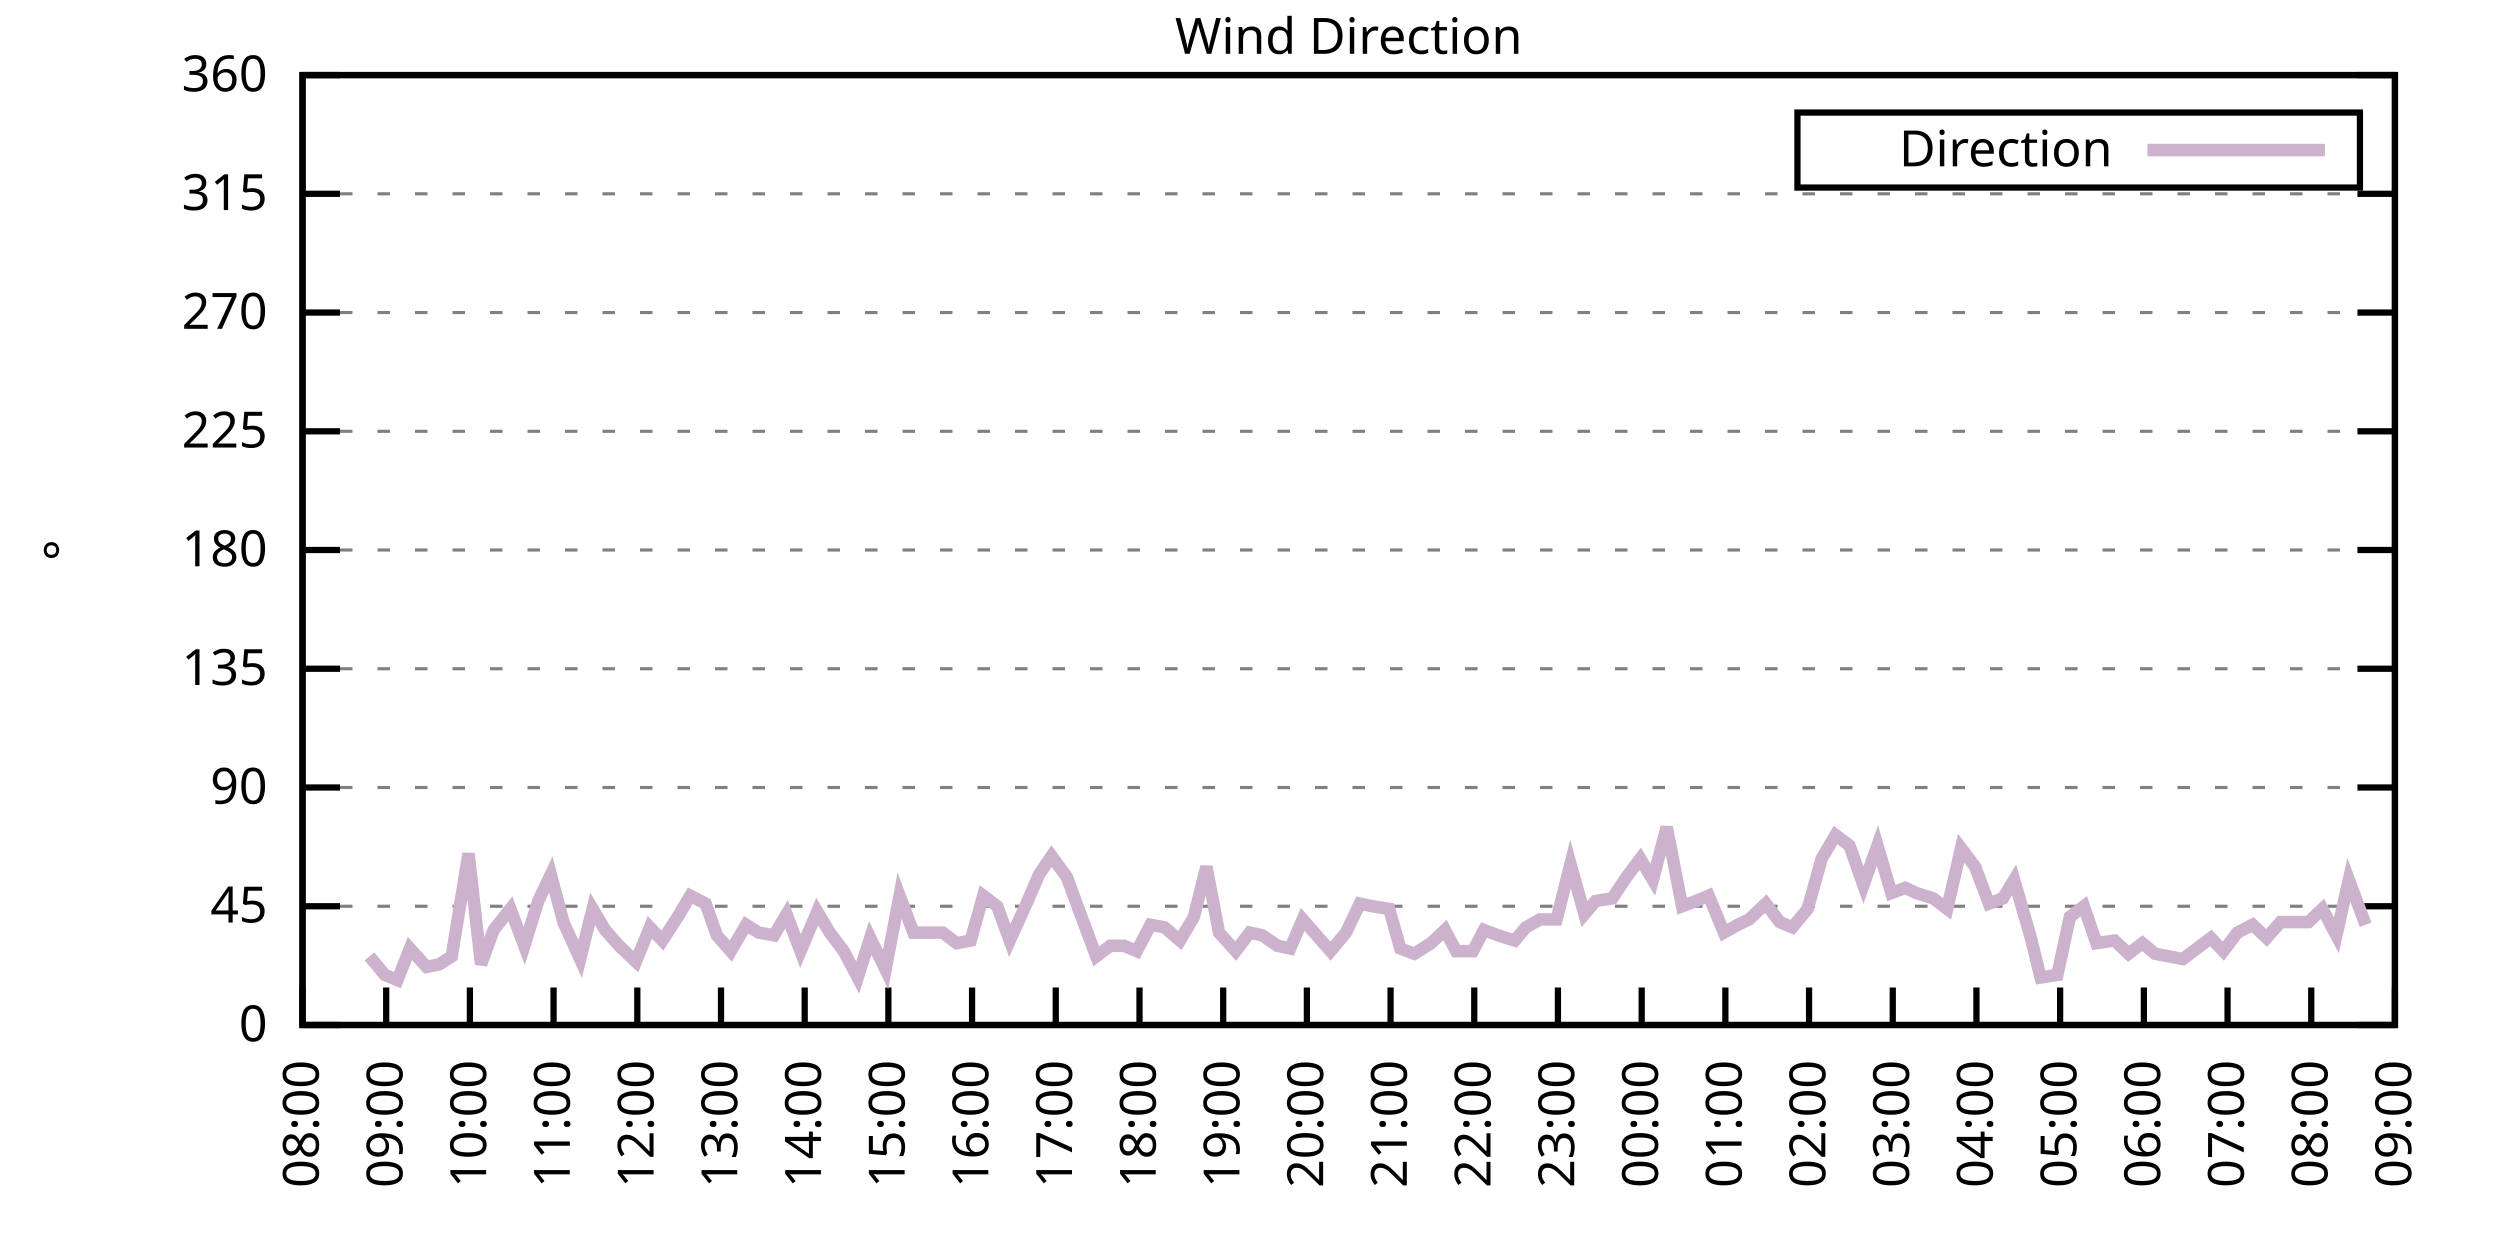
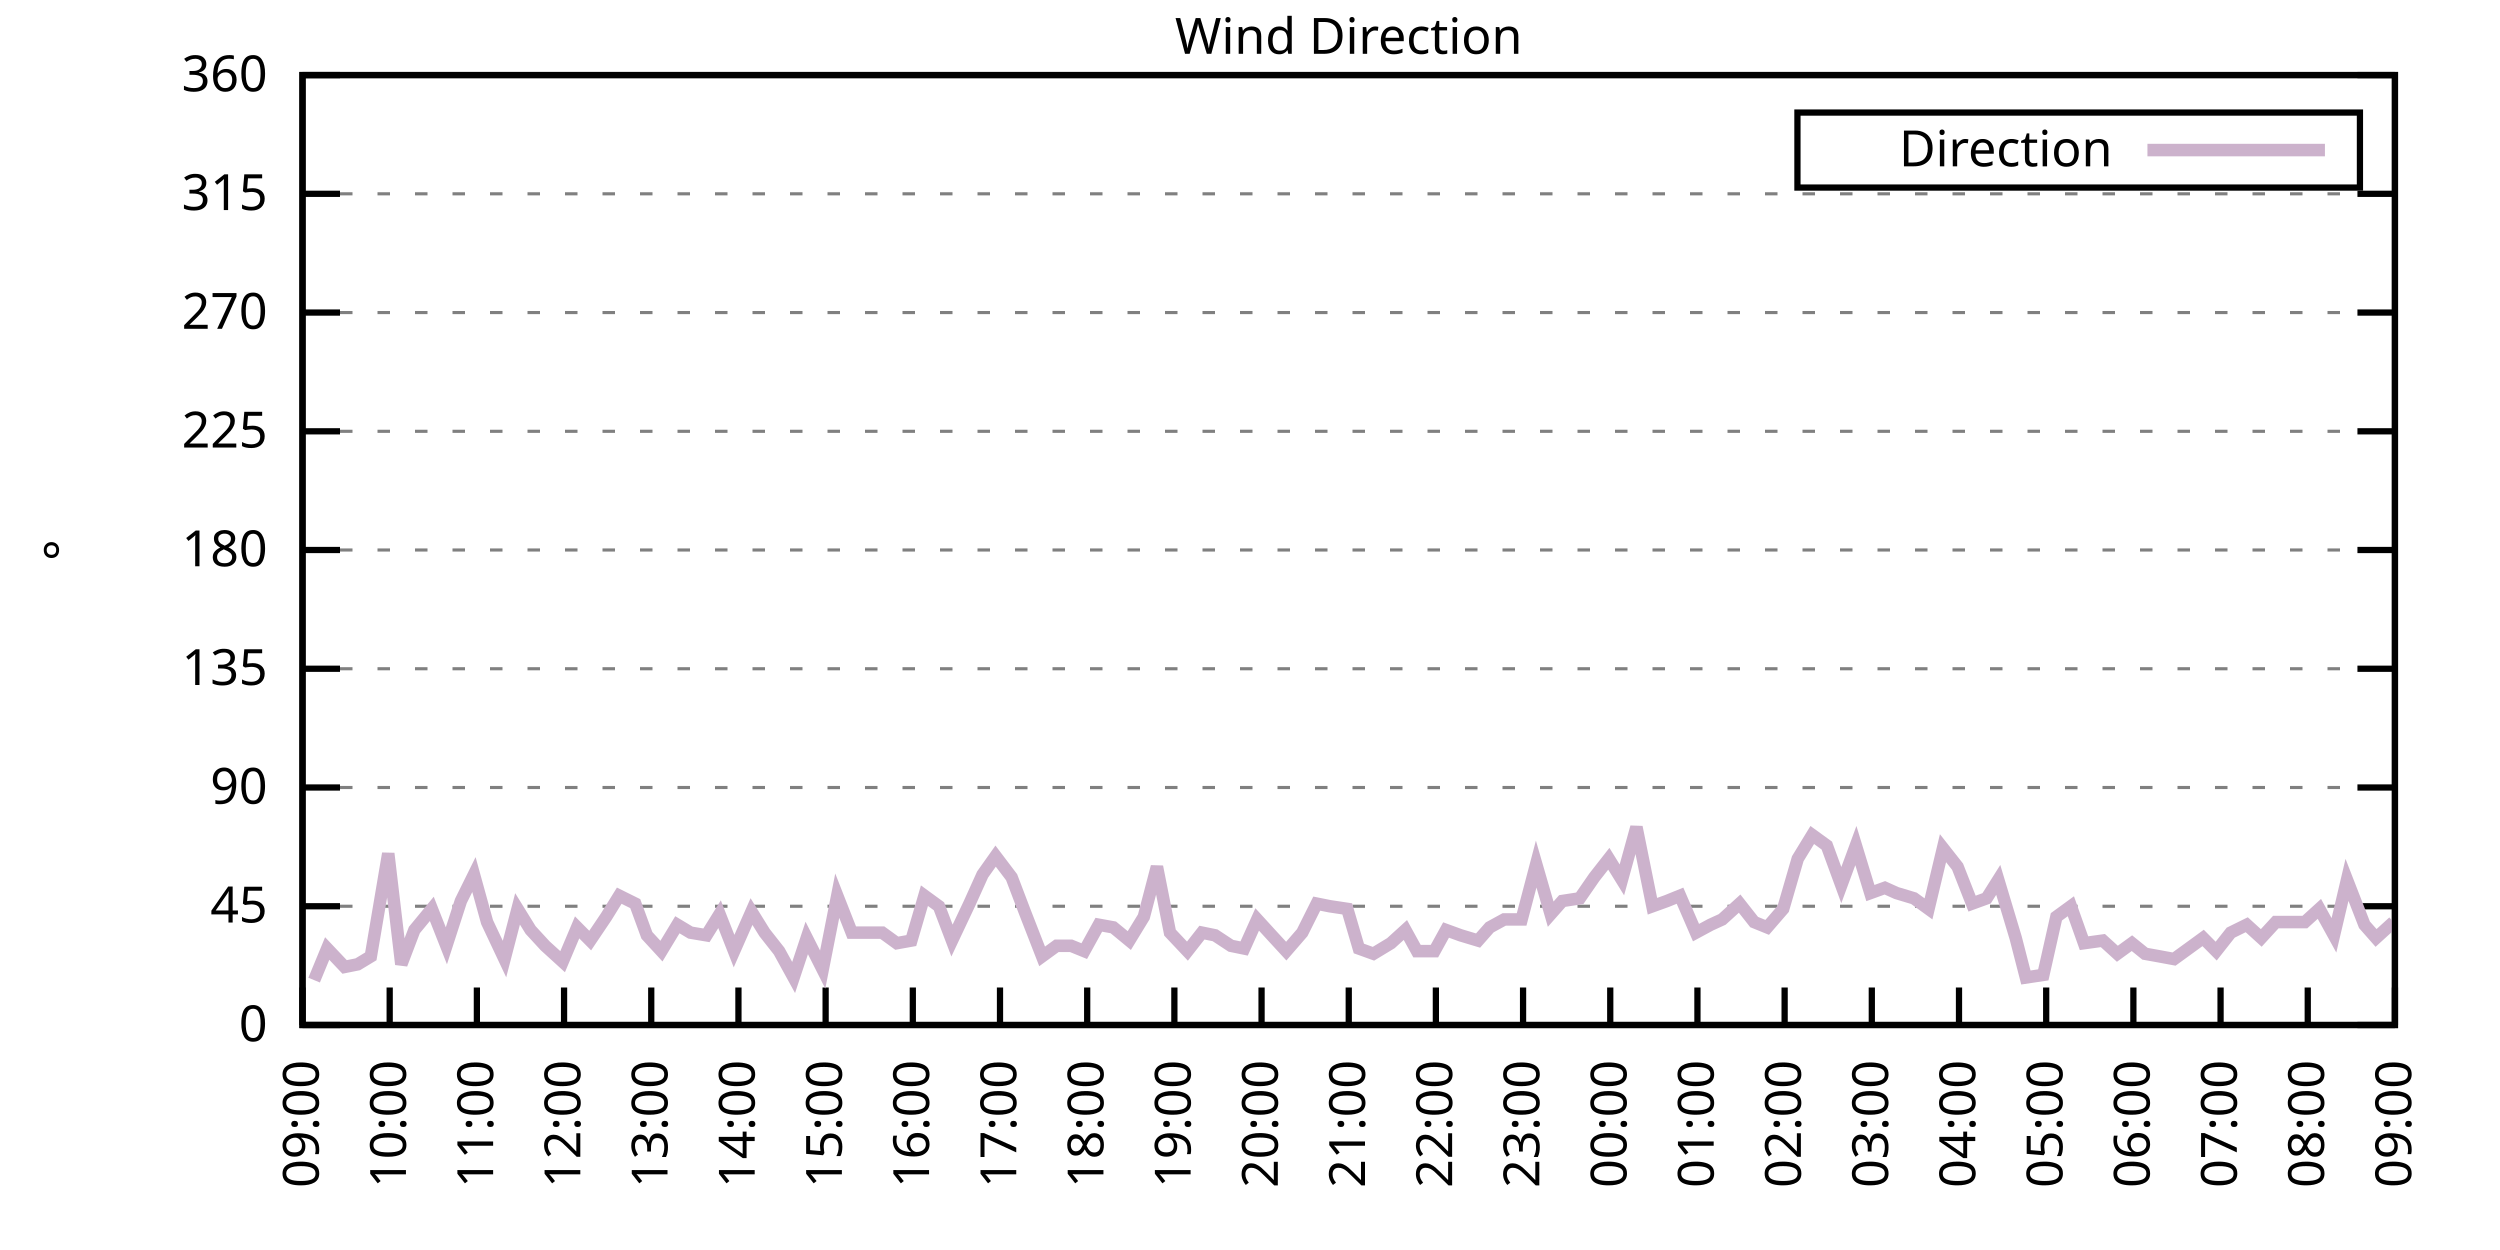
<svg xmlns="http://www.w3.org/2000/svg" xmlns:xlink="http://www.w3.org/1999/xlink" width="400" height="200" viewBox="0 0 400 200">
  <g id="gnuplot_canvas">
    <rect x="0" y="0" width="400" height="200" fill="none" />
    <defs>
      <circle id="gpDot" r="0.5" stroke-width="0.5" stroke="currentColor" />
      <path id="gpPt0" stroke-width="0.333" stroke="currentColor" d="M-1,0 h2 M0,-1 v2" />
      <path id="gpPt1" stroke-width="0.333" stroke="currentColor" d="M-1,-1 L1,1 M1,-1 L-1,1" />
      <path id="gpPt2" stroke-width="0.333" stroke="currentColor" d="M-1,0 L1,0 M0,-1 L0,1 M-1,-1 L1,1 M-1,1 L1,-1" />
      <rect id="gpPt3" stroke-width="0.333" stroke="currentColor" x="-1" y="-1" width="2" height="2" />
      <rect id="gpPt4" stroke-width="0.333" stroke="currentColor" fill="currentColor" x="-1" y="-1" width="2" height="2" />
      <circle id="gpPt5" stroke-width="0.333" stroke="currentColor" cx="0" cy="0" r="1" />
      <use xlink:href="#gpPt5" id="gpPt6" fill="currentColor" stroke="none" />
      <path id="gpPt7" stroke-width="0.333" stroke="currentColor" d="M0,-1.33 L-1.33,0.67 L1.33,0.67 z" />
      <use xlink:href="#gpPt7" id="gpPt8" fill="currentColor" stroke="none" />
      <use xlink:href="#gpPt7" id="gpPt9" stroke="currentColor" transform="rotate(180)" />
      <use xlink:href="#gpPt9" id="gpPt10" fill="currentColor" stroke="none" />
      <use xlink:href="#gpPt3" id="gpPt11" stroke="currentColor" transform="rotate(45)" />
      <use xlink:href="#gpPt11" id="gpPt12" fill="currentColor" stroke="none" />
      <path id="gpPt13" stroke-width="0.333" stroke="currentColor" d="M0,1.330 L1.265,0.411 L0.782,-1.067 L-0.782,-1.076 L-1.265,0.411 z" />
      <use xlink:href="#gpPt13" id="gpPt14" fill="currentColor" stroke="none" />
      <filter id="textbox" filterUnits="objectBoundingBox" x="0" y="0" height="1" width="1">
        <feFlood flood-color="white" flood-opacity="1" result="bgnd" />
        <feComposite in="SourceGraphic" in2="bgnd" operator="atop" />
      </filter>
      <filter id="greybox" filterUnits="objectBoundingBox" x="0" y="0" height="1" width="1">
        <feFlood flood-color="lightgrey" flood-opacity="1" result="grey" />
        <feComposite in="SourceGraphic" in2="grey" operator="atop" />
      </filter>
    </defs>
    <g fill="none" color="white" stroke="currentColor" stroke-width="1.00" stroke-linecap="butt" stroke-linejoin="miter">
</g>
    <g fill="none" color="black" stroke="currentColor" stroke-width="1.00" stroke-linecap="butt" stroke-linejoin="miter">
      <g stroke="none" shape-rendering="crispEdges">
        <polygon fill="rgb(255, 255, 255)" points="48.40,164.00 383.18,164.00 383.18,12.02 48.40,12.02 " />
      </g>
    </g>
    <g fill="none" color="black" stroke="currentColor" stroke-width="1.00" stroke-linecap="butt" stroke-linejoin="miter">
</g>
    <g fill="none" color="black" stroke="black" stroke-width="0.50" stroke-linecap="butt" stroke-linejoin="miter">
</g>
    <g fill="none" color="gray" stroke="currentColor" stroke-width="0.50" stroke-linecap="butt" stroke-linejoin="miter">
      <path stroke="gray" stroke-dasharray="2,4" class="gridline" d="M48.40,164.00 L383.19,164.00  " />
    </g>
    <g fill="none" color="gray" stroke="gray" stroke-width="1.00" stroke-linecap="butt" stroke-linejoin="miter">
</g>
    <g fill="none" color="black" stroke="currentColor" stroke-width="1.00" stroke-linecap="butt" stroke-linejoin="miter">
      <path stroke="black" d="M48.40,164.00 L54.40,164.00 M383.19,164.00 L377.19,164.00  " />
      <g transform="translate(42.80,166.60)" stroke="none" fill="black" font-family="Sans" font-size="8.00" text-anchor="end">
        <text>
          <tspan font-family="Sans"> 0</tspan>
        </text>
      </g>
    </g>
    <g fill="none" color="black" stroke="currentColor" stroke-width="1.00" stroke-linecap="butt" stroke-linejoin="miter">
</g>
    <g fill="none" color="black" stroke="black" stroke-width="0.50" stroke-linecap="butt" stroke-linejoin="miter">
</g>
    <g fill="none" color="gray" stroke="currentColor" stroke-width="0.50" stroke-linecap="butt" stroke-linejoin="miter">
      <path stroke="gray" stroke-dasharray="2,4" class="gridline" d="M48.40,145.00 L383.19,145.00  " />
    </g>
    <g fill="none" color="gray" stroke="gray" stroke-width="1.00" stroke-linecap="butt" stroke-linejoin="miter">
</g>
    <g fill="none" color="black" stroke="currentColor" stroke-width="1.00" stroke-linecap="butt" stroke-linejoin="miter">
      <path stroke="black" d="M48.40,145.00 L54.40,145.00 M383.19,145.00 L377.19,145.00  " />
      <g transform="translate(42.80,147.60)" stroke="none" fill="black" font-family="Sans" font-size="8.00" text-anchor="end">
        <text>
          <tspan font-family="Sans"> 45</tspan>
        </text>
      </g>
    </g>
    <g fill="none" color="black" stroke="currentColor" stroke-width="1.00" stroke-linecap="butt" stroke-linejoin="miter">
</g>
    <g fill="none" color="black" stroke="black" stroke-width="0.50" stroke-linecap="butt" stroke-linejoin="miter">
</g>
    <g fill="none" color="gray" stroke="currentColor" stroke-width="0.50" stroke-linecap="butt" stroke-linejoin="miter">
      <path stroke="gray" stroke-dasharray="2,4" class="gridline" d="M48.40,126.00 L383.19,126.00  " />
    </g>
    <g fill="none" color="gray" stroke="gray" stroke-width="1.00" stroke-linecap="butt" stroke-linejoin="miter">
</g>
    <g fill="none" color="black" stroke="currentColor" stroke-width="1.00" stroke-linecap="butt" stroke-linejoin="miter">
      <path stroke="black" d="M48.40,126.00 L54.40,126.00 M383.19,126.00 L377.19,126.00  " />
      <g transform="translate(42.80,128.60)" stroke="none" fill="black" font-family="Sans" font-size="8.00" text-anchor="end">
        <text>
          <tspan font-family="Sans"> 90</tspan>
        </text>
      </g>
    </g>
    <g fill="none" color="black" stroke="currentColor" stroke-width="1.00" stroke-linecap="butt" stroke-linejoin="miter">
</g>
    <g fill="none" color="black" stroke="black" stroke-width="0.50" stroke-linecap="butt" stroke-linejoin="miter">
</g>
    <g fill="none" color="gray" stroke="currentColor" stroke-width="0.50" stroke-linecap="butt" stroke-linejoin="miter">
      <path stroke="gray" stroke-dasharray="2,4" class="gridline" d="M48.40,107.00 L383.19,107.00  " />
    </g>
    <g fill="none" color="gray" stroke="gray" stroke-width="1.00" stroke-linecap="butt" stroke-linejoin="miter">
</g>
    <g fill="none" color="black" stroke="currentColor" stroke-width="1.00" stroke-linecap="butt" stroke-linejoin="miter">
      <path stroke="black" d="M48.40,107.00 L54.40,107.00 M383.19,107.00 L377.19,107.00  " />
      <g transform="translate(42.80,109.60)" stroke="none" fill="black" font-family="Sans" font-size="8.00" text-anchor="end">
        <text>
          <tspan font-family="Sans"> 135</tspan>
        </text>
      </g>
    </g>
    <g fill="none" color="black" stroke="currentColor" stroke-width="1.00" stroke-linecap="butt" stroke-linejoin="miter">
</g>
    <g fill="none" color="black" stroke="black" stroke-width="0.50" stroke-linecap="butt" stroke-linejoin="miter">
</g>
    <g fill="none" color="gray" stroke="currentColor" stroke-width="0.50" stroke-linecap="butt" stroke-linejoin="miter">
      <path stroke="gray" stroke-dasharray="2,4" class="gridline" d="M48.40,88.00 L383.19,88.00  " />
    </g>
    <g fill="none" color="gray" stroke="gray" stroke-width="1.00" stroke-linecap="butt" stroke-linejoin="miter">
</g>
    <g fill="none" color="black" stroke="currentColor" stroke-width="1.00" stroke-linecap="butt" stroke-linejoin="miter">
      <path stroke="black" d="M48.40,88.00 L54.40,88.00 M383.19,88.00 L377.19,88.00  " />
      <g transform="translate(42.80,90.60)" stroke="none" fill="black" font-family="Sans" font-size="8.00" text-anchor="end">
        <text>
          <tspan font-family="Sans"> 180</tspan>
        </text>
      </g>
    </g>
    <g fill="none" color="black" stroke="currentColor" stroke-width="1.00" stroke-linecap="butt" stroke-linejoin="miter">
</g>
    <g fill="none" color="black" stroke="black" stroke-width="0.50" stroke-linecap="butt" stroke-linejoin="miter">
</g>
    <g fill="none" color="gray" stroke="currentColor" stroke-width="0.50" stroke-linecap="butt" stroke-linejoin="miter">
      <path stroke="gray" stroke-dasharray="2,4" class="gridline" d="M48.40,69.01 L383.19,69.01  " />
    </g>
    <g fill="none" color="gray" stroke="gray" stroke-width="1.00" stroke-linecap="butt" stroke-linejoin="miter">
</g>
    <g fill="none" color="black" stroke="currentColor" stroke-width="1.00" stroke-linecap="butt" stroke-linejoin="miter">
      <path stroke="black" d="M48.40,69.01 L54.40,69.01 M383.19,69.01 L377.19,69.01  " />
      <g transform="translate(42.80,71.61)" stroke="none" fill="black" font-family="Sans" font-size="8.00" text-anchor="end">
        <text>
          <tspan font-family="Sans"> 225</tspan>
        </text>
      </g>
    </g>
    <g fill="none" color="black" stroke="currentColor" stroke-width="1.00" stroke-linecap="butt" stroke-linejoin="miter">
</g>
    <g fill="none" color="black" stroke="black" stroke-width="0.50" stroke-linecap="butt" stroke-linejoin="miter">
</g>
    <g fill="none" color="gray" stroke="currentColor" stroke-width="0.50" stroke-linecap="butt" stroke-linejoin="miter">
      <path stroke="gray" stroke-dasharray="2,4" class="gridline" d="M48.40,50.01 L383.19,50.01  " />
    </g>
    <g fill="none" color="gray" stroke="gray" stroke-width="1.00" stroke-linecap="butt" stroke-linejoin="miter">
</g>
    <g fill="none" color="black" stroke="currentColor" stroke-width="1.00" stroke-linecap="butt" stroke-linejoin="miter">
      <path stroke="black" d="M48.40,50.01 L54.40,50.01 M383.19,50.01 L377.19,50.01  " />
      <g transform="translate(42.80,52.61)" stroke="none" fill="black" font-family="Sans" font-size="8.00" text-anchor="end">
        <text>
          <tspan font-family="Sans"> 270</tspan>
        </text>
      </g>
    </g>
    <g fill="none" color="black" stroke="currentColor" stroke-width="1.00" stroke-linecap="butt" stroke-linejoin="miter">
</g>
    <g fill="none" color="black" stroke="black" stroke-width="0.50" stroke-linecap="butt" stroke-linejoin="miter">
</g>
    <g fill="none" color="gray" stroke="currentColor" stroke-width="0.50" stroke-linecap="butt" stroke-linejoin="miter">
      <path stroke="gray" stroke-dasharray="2,4" class="gridline" d="M48.40,31.01 L383.19,31.01  " />
    </g>
    <g fill="none" color="gray" stroke="gray" stroke-width="1.00" stroke-linecap="butt" stroke-linejoin="miter">
</g>
    <g fill="none" color="black" stroke="currentColor" stroke-width="1.00" stroke-linecap="butt" stroke-linejoin="miter">
      <path stroke="black" d="M48.40,31.01 L54.40,31.01 M383.19,31.01 L377.19,31.01  " />
      <g transform="translate(42.80,33.61)" stroke="none" fill="black" font-family="Sans" font-size="8.00" text-anchor="end">
        <text>
          <tspan font-family="Sans"> 315</tspan>
        </text>
      </g>
    </g>
    <g fill="none" color="black" stroke="currentColor" stroke-width="1.00" stroke-linecap="butt" stroke-linejoin="miter">
</g>
    <g fill="none" color="black" stroke="black" stroke-width="0.50" stroke-linecap="butt" stroke-linejoin="miter">
</g>
    <g fill="none" color="gray" stroke="currentColor" stroke-width="0.50" stroke-linecap="butt" stroke-linejoin="miter">
      <path stroke="gray" stroke-dasharray="2,4" class="gridline" d="M48.40,12.01 L383.19,12.01  " />
    </g>
    <g fill="none" color="gray" stroke="gray" stroke-width="1.00" stroke-linecap="butt" stroke-linejoin="miter">
</g>
    <g fill="none" color="black" stroke="currentColor" stroke-width="1.00" stroke-linecap="butt" stroke-linejoin="miter">
      <path stroke="black" d="M48.40,12.01 L54.40,12.01 M383.19,12.01 L377.19,12.01  " />
      <g transform="translate(42.80,14.61)" stroke="none" fill="black" font-family="Sans" font-size="8.00" text-anchor="end">
        <text>
          <tspan font-family="Sans"> 360</tspan>
        </text>
      </g>
    </g>
    <g fill="none" color="black" stroke="currentColor" stroke-width="1.00" stroke-linecap="butt" stroke-linejoin="miter">
      <path stroke="black" d="M48.40,164.00 L48.40,158.00  " />
      <g transform="translate(51.00,169.60) rotate(270.00)" stroke="none" fill="black" font-family="Sans" font-size="8.00" text-anchor="end">
        <text>
-           <tspan font-family="Sans">08:00</tspan>
-         </text>
-       </g>
-     </g>
-     <g fill="none" color="black" stroke="currentColor" stroke-width="1.00" stroke-linecap="butt" stroke-linejoin="miter">
-       <path stroke="black" d="M61.79,164.00 L61.79,158.00  " />
-       <g transform="translate(64.39,169.60) rotate(270.00)" stroke="none" fill="black" font-family="Sans" font-size="8.00" text-anchor="end">
-         <text>
          <tspan font-family="Sans">09:00</tspan>
        </text>
      </g>
    </g>
    <g fill="none" color="black" stroke="currentColor" stroke-width="1.00" stroke-linecap="butt" stroke-linejoin="miter">
-       <path stroke="black" d="M75.18,164.00 L75.18,158.00  " />
-       <g transform="translate(77.78,169.60) rotate(270.00)" stroke="none" fill="black" font-family="Sans" font-size="8.00" text-anchor="end">
+       <path stroke="black" d="M62.35,164.00 L62.35,158.00  " />
+       <g transform="translate(64.95,169.60) rotate(270.00)" stroke="none" fill="black" font-family="Sans" font-size="8.00" text-anchor="end">
        <text>
          <tspan font-family="Sans">10:00</tspan>
        </text>
      </g>
    </g>
    <g fill="none" color="black" stroke="currentColor" stroke-width="1.00" stroke-linecap="butt" stroke-linejoin="miter">
-       <path stroke="black" d="M88.57,164.00 L88.57,158.00  " />
-       <g transform="translate(91.17,169.60) rotate(270.00)" stroke="none" fill="black" font-family="Sans" font-size="8.00" text-anchor="end">
+       <path stroke="black" d="M76.30,164.00 L76.30,158.00  " />
+       <g transform="translate(78.90,169.60) rotate(270.00)" stroke="none" fill="black" font-family="Sans" font-size="8.00" text-anchor="end">
        <text>
          <tspan font-family="Sans">11:00</tspan>
        </text>
      </g>
    </g>
    <g fill="none" color="black" stroke="currentColor" stroke-width="1.00" stroke-linecap="butt" stroke-linejoin="miter">
-       <path stroke="black" d="M101.97,164.00 L101.97,158.00  " />
-       <g transform="translate(104.57,169.60) rotate(270.00)" stroke="none" fill="black" font-family="Sans" font-size="8.00" text-anchor="end">
+       <path stroke="black" d="M90.25,164.00 L90.25,158.00  " />
+       <g transform="translate(92.85,169.60) rotate(270.00)" stroke="none" fill="black" font-family="Sans" font-size="8.00" text-anchor="end">
        <text>
          <tspan font-family="Sans">12:00</tspan>
        </text>
      </g>
    </g>
    <g fill="none" color="black" stroke="currentColor" stroke-width="1.00" stroke-linecap="butt" stroke-linejoin="miter">
-       <path stroke="black" d="M115.36,164.00 L115.36,158.00  " />
-       <g transform="translate(117.96,169.60) rotate(270.00)" stroke="none" fill="black" font-family="Sans" font-size="8.00" text-anchor="end">
+       <path stroke="black" d="M104.20,164.00 L104.20,158.00  " />
+       <g transform="translate(106.80,169.60) rotate(270.00)" stroke="none" fill="black" font-family="Sans" font-size="8.00" text-anchor="end">
        <text>
          <tspan font-family="Sans">13:00</tspan>
        </text>
      </g>
    </g>
    <g fill="none" color="black" stroke="currentColor" stroke-width="1.00" stroke-linecap="butt" stroke-linejoin="miter">
-       <path stroke="black" d="M128.75,164.00 L128.75,158.00  " />
-       <g transform="translate(131.35,169.60) rotate(270.00)" stroke="none" fill="black" font-family="Sans" font-size="8.00" text-anchor="end">
+       <path stroke="black" d="M118.15,164.00 L118.15,158.00  " />
+       <g transform="translate(120.75,169.60) rotate(270.00)" stroke="none" fill="black" font-family="Sans" font-size="8.00" text-anchor="end">
        <text>
          <tspan font-family="Sans">14:00</tspan>
        </text>
      </g>
    </g>
    <g fill="none" color="black" stroke="currentColor" stroke-width="1.00" stroke-linecap="butt" stroke-linejoin="miter">
-       <path stroke="black" d="M142.14,164.00 L142.14,158.00  " />
-       <g transform="translate(144.74,169.60) rotate(270.00)" stroke="none" fill="black" font-family="Sans" font-size="8.00" text-anchor="end">
+       <path stroke="black" d="M132.10,164.00 L132.10,158.00  " />
+       <g transform="translate(134.70,169.60) rotate(270.00)" stroke="none" fill="black" font-family="Sans" font-size="8.00" text-anchor="end">
        <text>
          <tspan font-family="Sans">15:00</tspan>
        </text>
      </g>
    </g>
    <g fill="none" color="black" stroke="currentColor" stroke-width="1.00" stroke-linecap="butt" stroke-linejoin="miter">
-       <path stroke="black" d="M155.53,164.00 L155.53,158.00  " />
-       <g transform="translate(158.13,169.60) rotate(270.00)" stroke="none" fill="black" font-family="Sans" font-size="8.00" text-anchor="end">
+       <path stroke="black" d="M146.05,164.00 L146.05,158.00  " />
+       <g transform="translate(148.65,169.60) rotate(270.00)" stroke="none" fill="black" font-family="Sans" font-size="8.00" text-anchor="end">
        <text>
          <tspan font-family="Sans">16:00</tspan>
        </text>
      </g>
    </g>
    <g fill="none" color="black" stroke="currentColor" stroke-width="1.00" stroke-linecap="butt" stroke-linejoin="miter">
-       <path stroke="black" d="M168.92,164.00 L168.92,158.00  " />
-       <g transform="translate(171.52,169.60) rotate(270.00)" stroke="none" fill="black" font-family="Sans" font-size="8.00" text-anchor="end">
+       <path stroke="black" d="M160.00,164.00 L160.00,158.00  " />
+       <g transform="translate(162.60,169.60) rotate(270.00)" stroke="none" fill="black" font-family="Sans" font-size="8.00" text-anchor="end">
        <text>
          <tspan font-family="Sans">17:00</tspan>
        </text>
      </g>
    </g>
    <g fill="none" color="black" stroke="currentColor" stroke-width="1.00" stroke-linecap="butt" stroke-linejoin="miter">
-       <path stroke="black" d="M182.32,164.00 L182.32,158.00  " />
-       <g transform="translate(184.92,169.60) rotate(270.00)" stroke="none" fill="black" font-family="Sans" font-size="8.00" text-anchor="end">
+       <path stroke="black" d="M173.95,164.00 L173.95,158.00  " />
+       <g transform="translate(176.55,169.60) rotate(270.00)" stroke="none" fill="black" font-family="Sans" font-size="8.00" text-anchor="end">
        <text>
          <tspan font-family="Sans">18:00</tspan>
        </text>
      </g>
    </g>
    <g fill="none" color="black" stroke="currentColor" stroke-width="1.00" stroke-linecap="butt" stroke-linejoin="miter">
-       <path stroke="black" d="M195.71,164.00 L195.71,158.00  " />
-       <g transform="translate(198.31,169.60) rotate(270.00)" stroke="none" fill="black" font-family="Sans" font-size="8.00" text-anchor="end">
+       <path stroke="black" d="M187.90,164.00 L187.90,158.00  " />
+       <g transform="translate(190.50,169.60) rotate(270.00)" stroke="none" fill="black" font-family="Sans" font-size="8.00" text-anchor="end">
        <text>
          <tspan font-family="Sans">19:00</tspan>
        </text>
      </g>
    </g>
    <g fill="none" color="black" stroke="currentColor" stroke-width="1.00" stroke-linecap="butt" stroke-linejoin="miter">
-       <path stroke="black" d="M209.10,164.00 L209.10,158.00  " />
-       <g transform="translate(211.70,169.60) rotate(270.00)" stroke="none" fill="black" font-family="Sans" font-size="8.00" text-anchor="end">
+       <path stroke="black" d="M201.85,164.00 L201.85,158.00  " />
+       <g transform="translate(204.45,169.60) rotate(270.00)" stroke="none" fill="black" font-family="Sans" font-size="8.00" text-anchor="end">
        <text>
          <tspan font-family="Sans">20:00</tspan>
        </text>
      </g>
    </g>
    <g fill="none" color="black" stroke="currentColor" stroke-width="1.00" stroke-linecap="butt" stroke-linejoin="miter">
-       <path stroke="black" d="M222.49,164.00 L222.49,158.00  " />
-       <g transform="translate(225.09,169.60) rotate(270.00)" stroke="none" fill="black" font-family="Sans" font-size="8.00" text-anchor="end">
+       <path stroke="black" d="M215.80,164.00 L215.80,158.00  " />
+       <g transform="translate(218.40,169.60) rotate(270.00)" stroke="none" fill="black" font-family="Sans" font-size="8.00" text-anchor="end">
        <text>
          <tspan font-family="Sans">21:00</tspan>
        </text>
      </g>
    </g>
    <g fill="none" color="black" stroke="currentColor" stroke-width="1.00" stroke-linecap="butt" stroke-linejoin="miter">
-       <path stroke="black" d="M235.88,164.00 L235.88,158.00  " />
-       <g transform="translate(238.48,169.60) rotate(270.00)" stroke="none" fill="black" font-family="Sans" font-size="8.00" text-anchor="end">
+       <path stroke="black" d="M229.74,164.00 L229.74,158.00  " />
+       <g transform="translate(232.34,169.60) rotate(270.00)" stroke="none" fill="black" font-family="Sans" font-size="8.00" text-anchor="end">
        <text>
          <tspan font-family="Sans">22:00</tspan>
        </text>
      </g>
    </g>
    <g fill="none" color="black" stroke="currentColor" stroke-width="1.00" stroke-linecap="butt" stroke-linejoin="miter">
-       <path stroke="black" d="M249.27,164.00 L249.27,158.00  " />
-       <g transform="translate(251.87,169.60) rotate(270.00)" stroke="none" fill="black" font-family="Sans" font-size="8.00" text-anchor="end">
+       <path stroke="black" d="M243.69,164.00 L243.69,158.00  " />
+       <g transform="translate(246.29,169.60) rotate(270.00)" stroke="none" fill="black" font-family="Sans" font-size="8.00" text-anchor="end">
        <text>
          <tspan font-family="Sans">23:00</tspan>
        </text>
      </g>
    </g>
    <g fill="none" color="black" stroke="currentColor" stroke-width="1.00" stroke-linecap="butt" stroke-linejoin="miter">
-       <path stroke="black" d="M262.67,164.00 L262.67,158.00  " />
-       <g transform="translate(265.27,169.60) rotate(270.00)" stroke="none" fill="black" font-family="Sans" font-size="8.00" text-anchor="end">
+       <path stroke="black" d="M257.64,164.00 L257.64,158.00  " />
+       <g transform="translate(260.24,169.60) rotate(270.00)" stroke="none" fill="black" font-family="Sans" font-size="8.00" text-anchor="end">
        <text>
          <tspan font-family="Sans">00:00</tspan>
        </text>
      </g>
    </g>
    <g fill="none" color="black" stroke="currentColor" stroke-width="1.00" stroke-linecap="butt" stroke-linejoin="miter">
-       <path stroke="black" d="M276.06,164.00 L276.06,158.00  " />
-       <g transform="translate(278.66,169.60) rotate(270.00)" stroke="none" fill="black" font-family="Sans" font-size="8.00" text-anchor="end">
+       <path stroke="black" d="M271.59,164.00 L271.59,158.00  " />
+       <g transform="translate(274.19,169.60) rotate(270.00)" stroke="none" fill="black" font-family="Sans" font-size="8.00" text-anchor="end">
        <text>
          <tspan font-family="Sans">01:00</tspan>
        </text>
      </g>
    </g>
    <g fill="none" color="black" stroke="currentColor" stroke-width="1.00" stroke-linecap="butt" stroke-linejoin="miter">
-       <path stroke="black" d="M289.45,164.00 L289.45,158.00  " />
-       <g transform="translate(292.05,169.60) rotate(270.00)" stroke="none" fill="black" font-family="Sans" font-size="8.00" text-anchor="end">
+       <path stroke="black" d="M285.54,164.00 L285.54,158.00  " />
+       <g transform="translate(288.14,169.60) rotate(270.00)" stroke="none" fill="black" font-family="Sans" font-size="8.00" text-anchor="end">
        <text>
          <tspan font-family="Sans">02:00</tspan>
        </text>
      </g>
    </g>
    <g fill="none" color="black" stroke="currentColor" stroke-width="1.00" stroke-linecap="butt" stroke-linejoin="miter">
-       <path stroke="black" d="M302.84,164.00 L302.84,158.00  " />
-       <g transform="translate(305.44,169.60) rotate(270.00)" stroke="none" fill="black" font-family="Sans" font-size="8.00" text-anchor="end">
+       <path stroke="black" d="M299.49,164.00 L299.49,158.00  " />
+       <g transform="translate(302.09,169.60) rotate(270.00)" stroke="none" fill="black" font-family="Sans" font-size="8.00" text-anchor="end">
        <text>
          <tspan font-family="Sans">03:00</tspan>
        </text>
      </g>
    </g>
    <g fill="none" color="black" stroke="currentColor" stroke-width="1.00" stroke-linecap="butt" stroke-linejoin="miter">
-       <path stroke="black" d="M316.23,164.00 L316.23,158.00  " />
-       <g transform="translate(318.83,169.60) rotate(270.00)" stroke="none" fill="black" font-family="Sans" font-size="8.00" text-anchor="end">
+       <path stroke="black" d="M313.44,164.00 L313.44,158.00  " />
+       <g transform="translate(316.04,169.60) rotate(270.00)" stroke="none" fill="black" font-family="Sans" font-size="8.00" text-anchor="end">
        <text>
          <tspan font-family="Sans">04:00</tspan>
        </text>
      </g>
    </g>
    <g fill="none" color="black" stroke="currentColor" stroke-width="1.00" stroke-linecap="butt" stroke-linejoin="miter">
-       <path stroke="black" d="M329.62,164.00 L329.62,158.00  " />
-       <g transform="translate(332.22,169.60) rotate(270.00)" stroke="none" fill="black" font-family="Sans" font-size="8.00" text-anchor="end">
+       <path stroke="black" d="M327.39,164.00 L327.39,158.00  " />
+       <g transform="translate(329.99,169.60) rotate(270.00)" stroke="none" fill="black" font-family="Sans" font-size="8.00" text-anchor="end">
        <text>
          <tspan font-family="Sans">05:00</tspan>
        </text>
      </g>
    </g>
    <g fill="none" color="black" stroke="currentColor" stroke-width="1.00" stroke-linecap="butt" stroke-linejoin="miter">
-       <path stroke="black" d="M343.02,164.00 L343.02,158.00  " />
-       <g transform="translate(345.62,169.60) rotate(270.00)" stroke="none" fill="black" font-family="Sans" font-size="8.00" text-anchor="end">
+       <path stroke="black" d="M341.34,164.00 L341.34,158.00  " />
+       <g transform="translate(343.94,169.60) rotate(270.00)" stroke="none" fill="black" font-family="Sans" font-size="8.00" text-anchor="end">
        <text>
          <tspan font-family="Sans">06:00</tspan>
        </text>
      </g>
    </g>
    <g fill="none" color="black" stroke="currentColor" stroke-width="1.00" stroke-linecap="butt" stroke-linejoin="miter">
-       <path stroke="black" d="M356.41,164.00 L356.41,158.00  " />
-       <g transform="translate(359.01,169.60) rotate(270.00)" stroke="none" fill="black" font-family="Sans" font-size="8.00" text-anchor="end">
+       <path stroke="black" d="M355.29,164.00 L355.29,158.00  " />
+       <g transform="translate(357.89,169.60) rotate(270.00)" stroke="none" fill="black" font-family="Sans" font-size="8.00" text-anchor="end">
        <text>
          <tspan font-family="Sans">07:00</tspan>
        </text>
      </g>
    </g>
    <g fill="none" color="black" stroke="currentColor" stroke-width="1.00" stroke-linecap="butt" stroke-linejoin="miter">
-       <path stroke="black" d="M369.80,164.00 L369.80,158.00  " />
-       <g transform="translate(372.40,169.60) rotate(270.00)" stroke="none" fill="black" font-family="Sans" font-size="8.00" text-anchor="end">
+       <path stroke="black" d="M369.24,164.00 L369.24,158.00  " />
+       <g transform="translate(371.84,169.60) rotate(270.00)" stroke="none" fill="black" font-family="Sans" font-size="8.00" text-anchor="end">
        <text>
          <tspan font-family="Sans">08:00</tspan>
        </text>
      </g>
    </g>
    <g fill="none" color="black" stroke="currentColor" stroke-width="1.00" stroke-linecap="butt" stroke-linejoin="miter">
      <path stroke="black" d="M383.19,164.00 L383.19,158.00  " />
      <g transform="translate(385.79,169.60) rotate(270.00)" stroke="none" fill="black" font-family="Sans" font-size="8.00" text-anchor="end">
        <text>
          <tspan font-family="Sans">09:00</tspan>
        </text>
      </g>
    </g>
    <g fill="none" color="black" stroke="currentColor" stroke-width="1.00" stroke-linecap="butt" stroke-linejoin="miter">
</g>
    <g fill="none" color="black" stroke="currentColor" stroke-width="1.00" stroke-linecap="butt" stroke-linejoin="miter">
      <path stroke="black" d="M48.40,12.01 L48.40,164.00 L383.19,164.00 L383.19,12.01 L48.40,12.01 Z  " />
    </g>
    <g fill="none" color="black" stroke="currentColor" stroke-width="1.00" stroke-linecap="butt" stroke-linejoin="miter">
</g>
    <g fill="none" color="black" stroke="currentColor" stroke-width="1.00" stroke-linecap="butt" stroke-linejoin="miter">
      <path stroke="black" d="M287.59,30.01 L287.59,18.01 L377.59,18.01 L377.59,30.01 L287.59,30.01 Z  " />
    </g>
    <g id="Wind_direction_plot_1">
      <g fill="none" color="white" stroke="black" stroke-width="2.00" stroke-linecap="butt" stroke-linejoin="miter">
</g>
      <g fill="none" color="black" stroke="currentColor" stroke-width="2.00" stroke-linecap="butt" stroke-linejoin="miter">
        <g transform="translate(337.99,26.61)" stroke="none" fill="black" font-family="Sans" font-size="8.00" text-anchor="end">
          <text>
            <tspan font-family="Sans">Direction</tspan>
          </text>
        </g>
      </g>
      <g fill="none" color="black" stroke="currentColor" stroke-width="2.00" stroke-linecap="butt" stroke-linejoin="miter">
-         <path stroke="rgb(204, 178, 204)" d="M343.59,24.01 L371.99,24.01 M59.11,153.02 L61.57,155.98 L63.58,156.82 L65.59,151.76 L68.26,154.71 L70.27,154.29   L72.28,153.02 L74.96,136.56 L76.97,154.29 L78.98,148.80 L81.66,145.42 L83.89,151.33 L86.12,144.16 L88.13,139.93   L90.14,147.53 L92.82,153.45 L94.82,145.42 L96.83,148.80 L99.06,151.33 L101.74,153.87 L103.98,148.38 L105.98,150.49   L108.44,146.69 L110.45,143.31 L112.90,144.58 L114.69,149.65 L116.92,152.18 L119.38,147.96 L121.38,149.22 L123.84,149.65   L125.85,146.27 L128.08,152.18 L130.76,145.85 L132.77,149.22 L135.00,152.18 L137.23,156.40 L139.24,150.07 L141.69,155.13   L143.93,143.31 L146.16,149.22 L148.17,149.22 L150.85,149.22 L153.08,150.91 L155.31,150.49 L157.32,143.31 L159.55,145.00   L161.56,150.49 L164.24,144.58 L166.25,139.93 L168.25,136.98 L170.71,140.36 L172.72,145.85 L175.40,153.02 L177.63,151.33   L179.86,151.33 L181.87,152.18 L184.10,147.96 L186.33,148.38 L188.79,150.49 L191.02,146.69 L193.03,138.67 L195.04,149.22   L197.72,152.18 L199.95,149.22 L201.96,149.65 L204.41,151.33 L206.42,151.76 L208.43,147.11 L210.66,149.65 L212.89,152.18   L215.35,149.22 L217.58,144.58 L219.59,145.00 L222.27,145.42 L224.05,151.76 L226.29,152.60 L228.96,150.91 L231.20,148.80   L232.98,152.18 L235.66,152.18 L237.44,148.80 L239.68,149.65 L242.36,150.49 L244.14,148.38 L246.37,147.11 L249.05,147.11   L251.28,138.25 L253.51,146.27 L255.30,144.16 L257.98,143.73 L260.21,140.36 L262.44,137.40 L264.45,140.78 L266.68,132.34   L269.14,145.00 L271.37,144.16 L273.38,143.31 L275.83,149.22 L278.07,147.96 L279.85,147.11 L282.53,144.58 L284.76,147.53   L286.77,148.38 L289.23,145.42 L291.46,137.40 L293.69,133.60 L295.92,135.29 L298.15,141.62 L300.39,135.29 L302.62,142.89   L304.85,142.05 L306.63,142.89 L309.31,143.73 L311.54,145.42 L313.78,135.71 L316.01,138.67 L318.24,144.58 L320.47,143.73   L322.26,140.78 L324.94,150.07 L326.50,156.40 L329.18,155.98 L331.19,146.69 L333.42,145.00 L335.43,150.91 L338.33,150.49   L340.56,152.60 L342.79,150.91 L344.80,152.60 L347.03,153.02 L349.26,153.45 L351.50,151.76 L353.73,150.07 L355.74,152.18   L357.97,149.22 L360.42,147.96 L362.66,150.07 L364.89,147.53 L367.34,147.53 L369.35,147.53 L371.58,145.42 L373.82,149.65   L375.82,140.78 L378.50,147.96  " />
+         <path stroke="rgb(204, 178, 204)" d="M343.59,24.01 L371.99,24.01 M50.26,156.82 L52.35,151.76 L55.14,154.71 L57.23,154.29 L59.33,153.02 L62.12,136.56   L64.21,154.29 L66.30,148.80 L69.09,145.42 L71.42,151.33 L73.74,144.16 L75.83,139.93 L77.93,147.53 L80.72,153.45   L82.81,145.42 L84.90,148.80 L87.23,151.33 L90.02,153.87 L92.34,148.38 L94.43,150.49 L96.99,146.69 L99.08,143.31   L101.64,144.58 L103.50,149.65 L105.83,152.18 L108.38,147.96 L110.48,149.22 L113.03,149.65 L115.13,146.27 L117.45,152.18   L120.24,145.85 L122.33,149.22 L124.66,152.18 L126.98,156.40 L129.08,150.07 L131.63,155.13 L133.96,143.31 L136.28,149.22   L138.37,149.22 L141.16,149.22 L143.49,150.91 L145.81,150.49 L147.91,143.31 L150.23,145.00 L152.32,150.49 L155.11,144.58   L157.21,139.93 L159.30,136.98 L161.86,140.36 L163.95,145.85 L166.74,153.02 L169.06,151.33 L171.39,151.33 L173.48,152.18   L175.81,147.96 L178.13,148.38 L180.69,150.49 L183.01,146.69 L185.11,138.67 L187.20,149.22 L189.99,152.18 L192.31,149.22   L194.41,149.65 L196.96,151.33 L199.06,151.76 L201.15,147.11 L203.47,149.65 L205.80,152.18 L208.36,149.22 L210.68,144.58   L212.77,145.00 L215.56,145.42 L217.42,151.76 L219.75,152.60 L222.54,150.91 L224.86,148.80 L226.72,152.18 L229.51,152.18   L231.37,148.80 L233.70,149.65 L236.49,150.49 L238.35,148.38 L240.67,147.11 L243.46,147.11 L245.79,138.25 L248.11,146.27   L249.97,144.16 L252.76,143.73 L255.09,140.36 L257.41,137.40 L259.50,140.78 L261.83,132.34 L264.39,145.00 L266.71,144.16   L268.80,143.31 L271.36,149.22 L273.69,147.96 L275.55,147.11 L278.34,144.58 L280.66,147.53 L282.75,148.38 L285.31,145.42   L287.64,137.40 L289.96,133.60 L292.29,135.29 L294.61,141.62 L296.94,135.29 L299.26,142.89 L301.58,142.05 L303.44,142.89   L306.23,143.73 L308.56,145.42 L310.88,135.71 L313.21,138.67 L315.53,144.58 L317.86,143.73 L319.72,140.78 L322.51,150.07   L324.14,156.40 L326.93,155.98 L329.02,146.69 L331.34,145.00 L333.44,150.91 L336.46,150.49 L338.78,152.60 L341.11,150.91   L343.20,152.60 L345.53,153.02 L347.85,153.45 L350.18,151.76 L352.50,150.07 L354.59,152.18 L356.92,149.22 L359.48,147.96   L361.80,150.07 L364.13,147.53 L366.68,147.53 L368.78,147.53 L371.10,145.42 L373.43,149.65 L375.52,140.78 L378.31,147.96   L380.17,150.07 L382.96,147.53  " />
      </g>
    </g>
    <g fill="none" color="black" stroke="currentColor" stroke-width="2.00" stroke-linecap="butt" stroke-linejoin="miter">
</g>
    <g fill="none" color="black" stroke="black" stroke-width="1.00" stroke-linecap="butt" stroke-linejoin="miter">
</g>
    <g fill="none" color="black" stroke="currentColor" stroke-width="1.00" stroke-linecap="butt" stroke-linejoin="miter">
      <path stroke="black" d="M48.40,12.01 L48.40,164.00 L383.19,164.00 L383.19,12.01 L48.40,12.01 Z  " />
      <g transform="translate(12.80,88.01) rotate(270.00)" stroke="none" fill="black" font-family="Sans" font-size="8.00" text-anchor="middle">
        <text>
          <tspan font-family="Sans">°</tspan>
        </text>
      </g>
    </g>
    <g fill="none" color="black" stroke="currentColor" stroke-width="1.00" stroke-linecap="butt" stroke-linejoin="miter">
</g>
    <g fill="none" color="black" stroke="currentColor" stroke-width="1.00" stroke-linecap="butt" stroke-linejoin="miter">
      <g transform="translate(215.79,8.61)" stroke="none" fill="black" font-family="Sans" font-size="8.00" text-anchor="middle">
        <text>
          <tspan font-family="Sans">Wind Direction</tspan>
        </text>
      </g>
    </g>
    <g fill="none" color="black" stroke="currentColor" stroke-width="1.00" stroke-linecap="butt" stroke-linejoin="miter">
</g>
  </g>
</svg>
